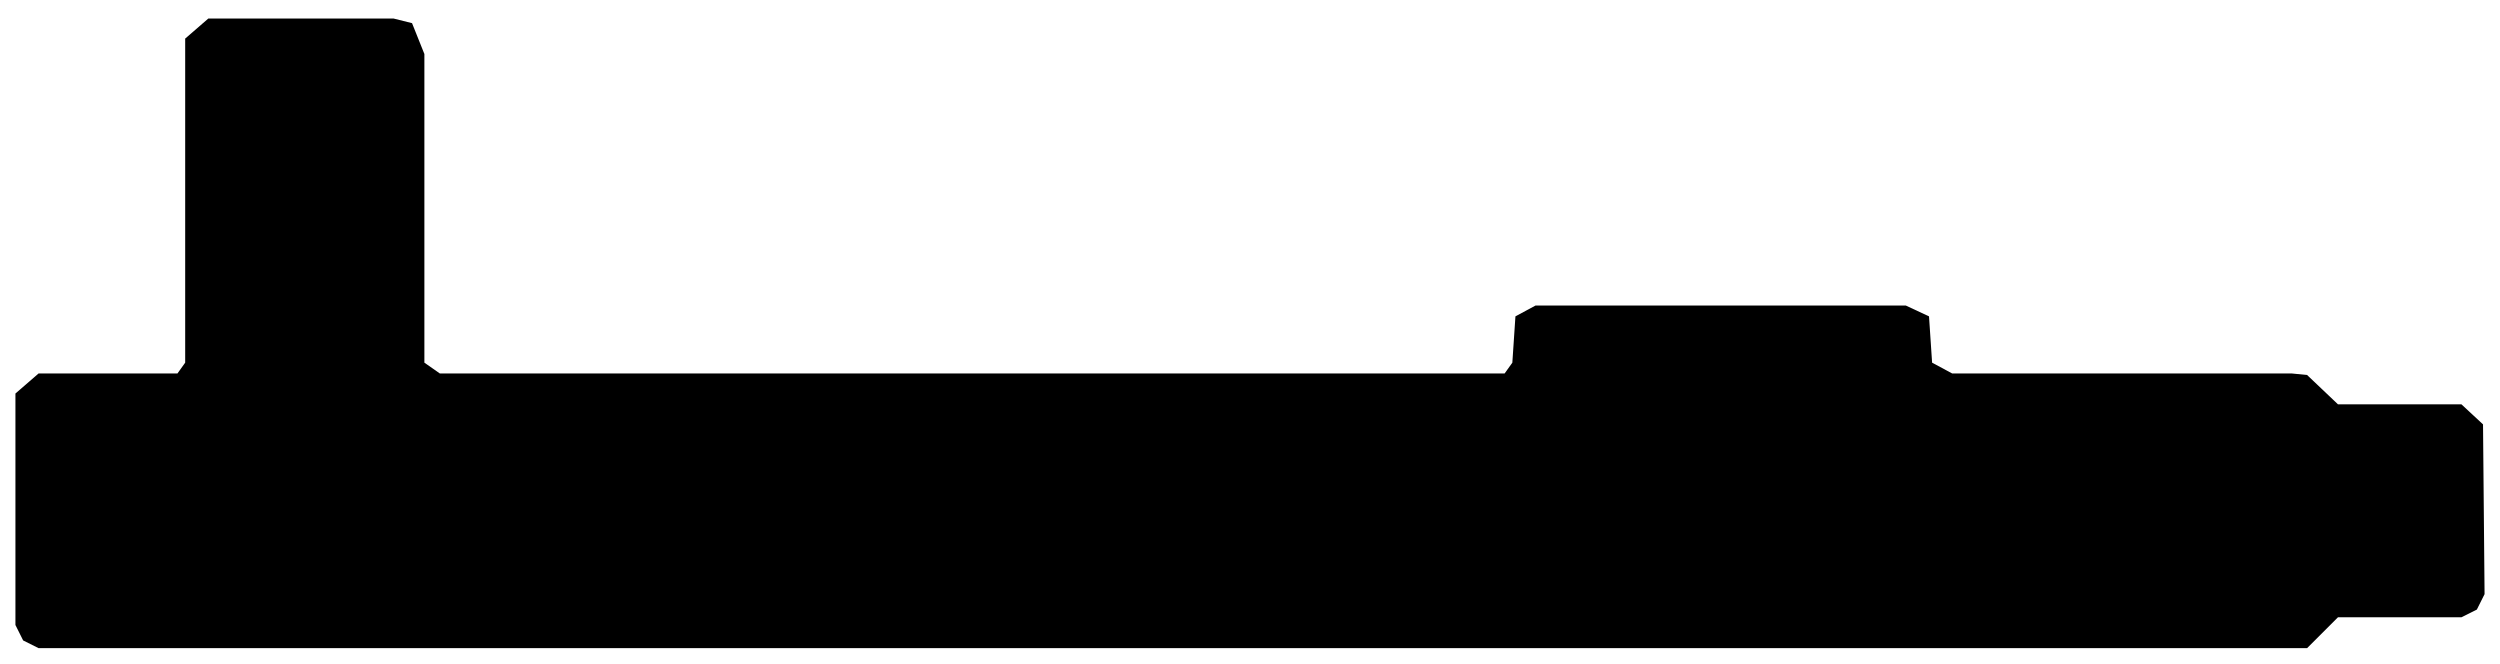
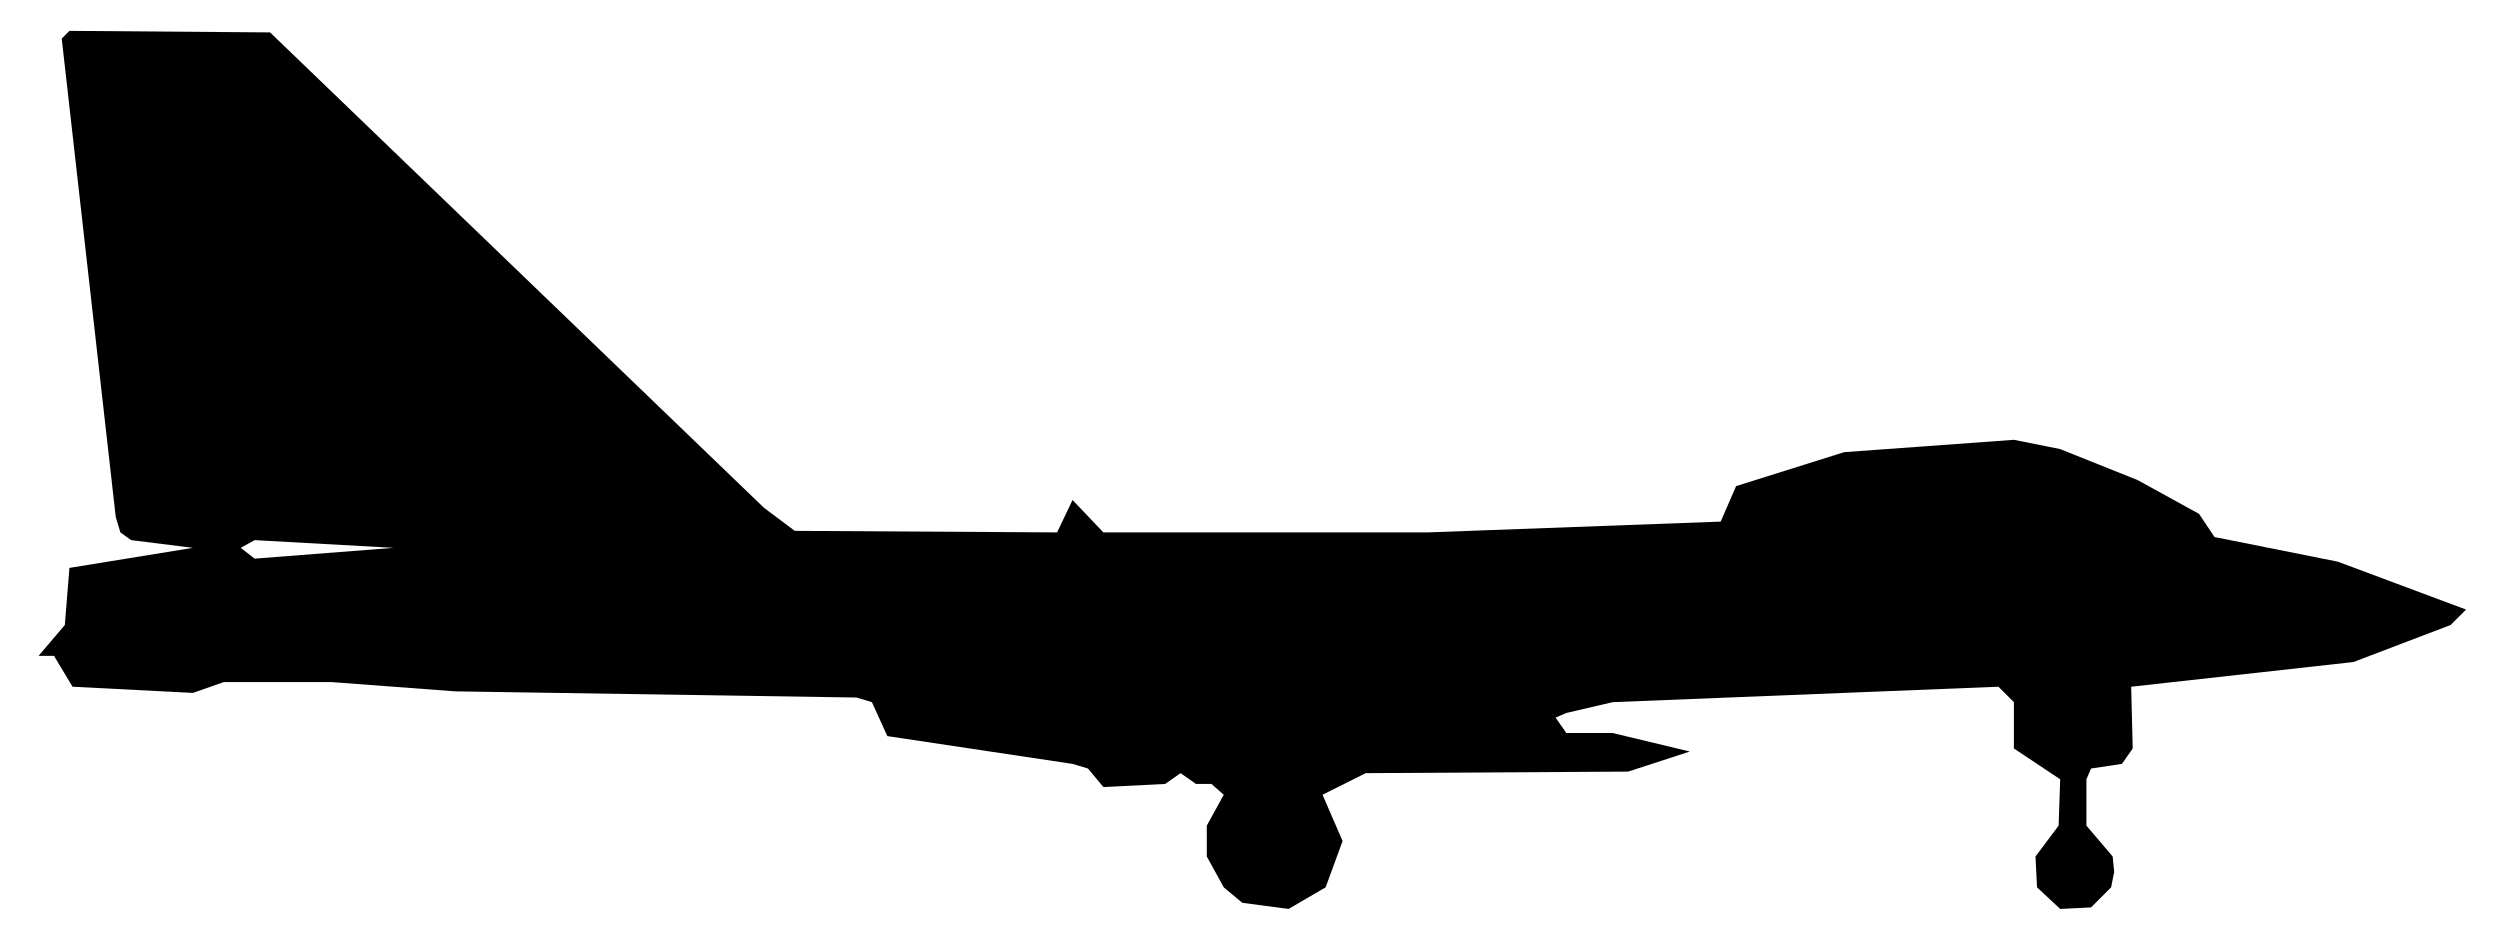
- <svg xmlns="http://www.w3.org/2000/svg" viewBox="0 0 162 43" width="162" height="43" fill="currentColor" fill-rule="evenodd">
-   <path d="M1.5 41.5L2.5 42L149.5 42L151.5 40L159.5 40L160.5 39.5L161 38.5L160.9 27.5L159.5 26.2L151.5 26.2L149.5 24.3L148.5 24.2L126.5 24.2L125.2 23.5L125 20.5L123.5 19.8L99.5 19.8L98.2 20.5L98 23.5L97.5 24.2L28.5 24.2L27.5 23.5L27.5 3.5L26.7 1.5L25.5 1.2L13.5 1.2L12 2.5L12 23.5L11.5 24.2L2.5 24.2L1 25.5L1 40.5Z" />
+ <svg xmlns="http://www.w3.org/2000/svg" viewBox="0 0 162 60" width="162" height="60" fill="currentColor" fill-rule="evenodd">
+   <path d="M80.5 58.5L83.5 58.9L85.9 57.5L87 54.5L85.7 51.5L88.5 50.1L105.5 50L109.5 48.7L104.5 47.5L101.5 47.5L100.8 46.5L101.5 46.2L104.5 45.5L129.5 44.5L130.5 45.5L130.5 48.5L133.5 50.5L133.4 53.5L131.9 55.5L132 57.5L133.5 58.9L135.5 58.8L136.8 57.5L137 56.5L136.9 55.5L135.2 53.5L135.2 50.5L135.5 49.8L137.5 49.5L138.2 48.5L138.1 44.5L152.5 42.9L158.8 40.5L159.8 39.5L151.5 36.4L143.5 34.8L142.5 33.3L138.5 31.1L133.5 29.1L130.5 28.5L119.5 29.3L112.5 31.5L111.5 33.8L92.5 34.5L71.5 34.5L69.5 32.4L68.5 34.5L51.5 34.4L49.5 32.9L17.5 2.1L4.5 2L4 2.5L7.5 33.5L7.8 34.5L8.5 35L12.5 35.5L4.5 36.8L4.2 40.5L2.5 42.5L3.5 42.5L4.7 44.5L12.5 44.9L14.5 44.2L21.5 44.2L29.5 44.8L55.5 45.2L56.5 45.5L57.5 47.7L69.5 49.5L70.5 49.8L71.5 51L75.5 50.8L76.5 50.1L77.5 50.8L78.5 50.8L79.3 51.5L78.2 53.5L78.2 55.5L79.3 57.5ZM16.5 36.2L15.6 35.5L16.5 35L25.5 35.5Z" />
</svg>
